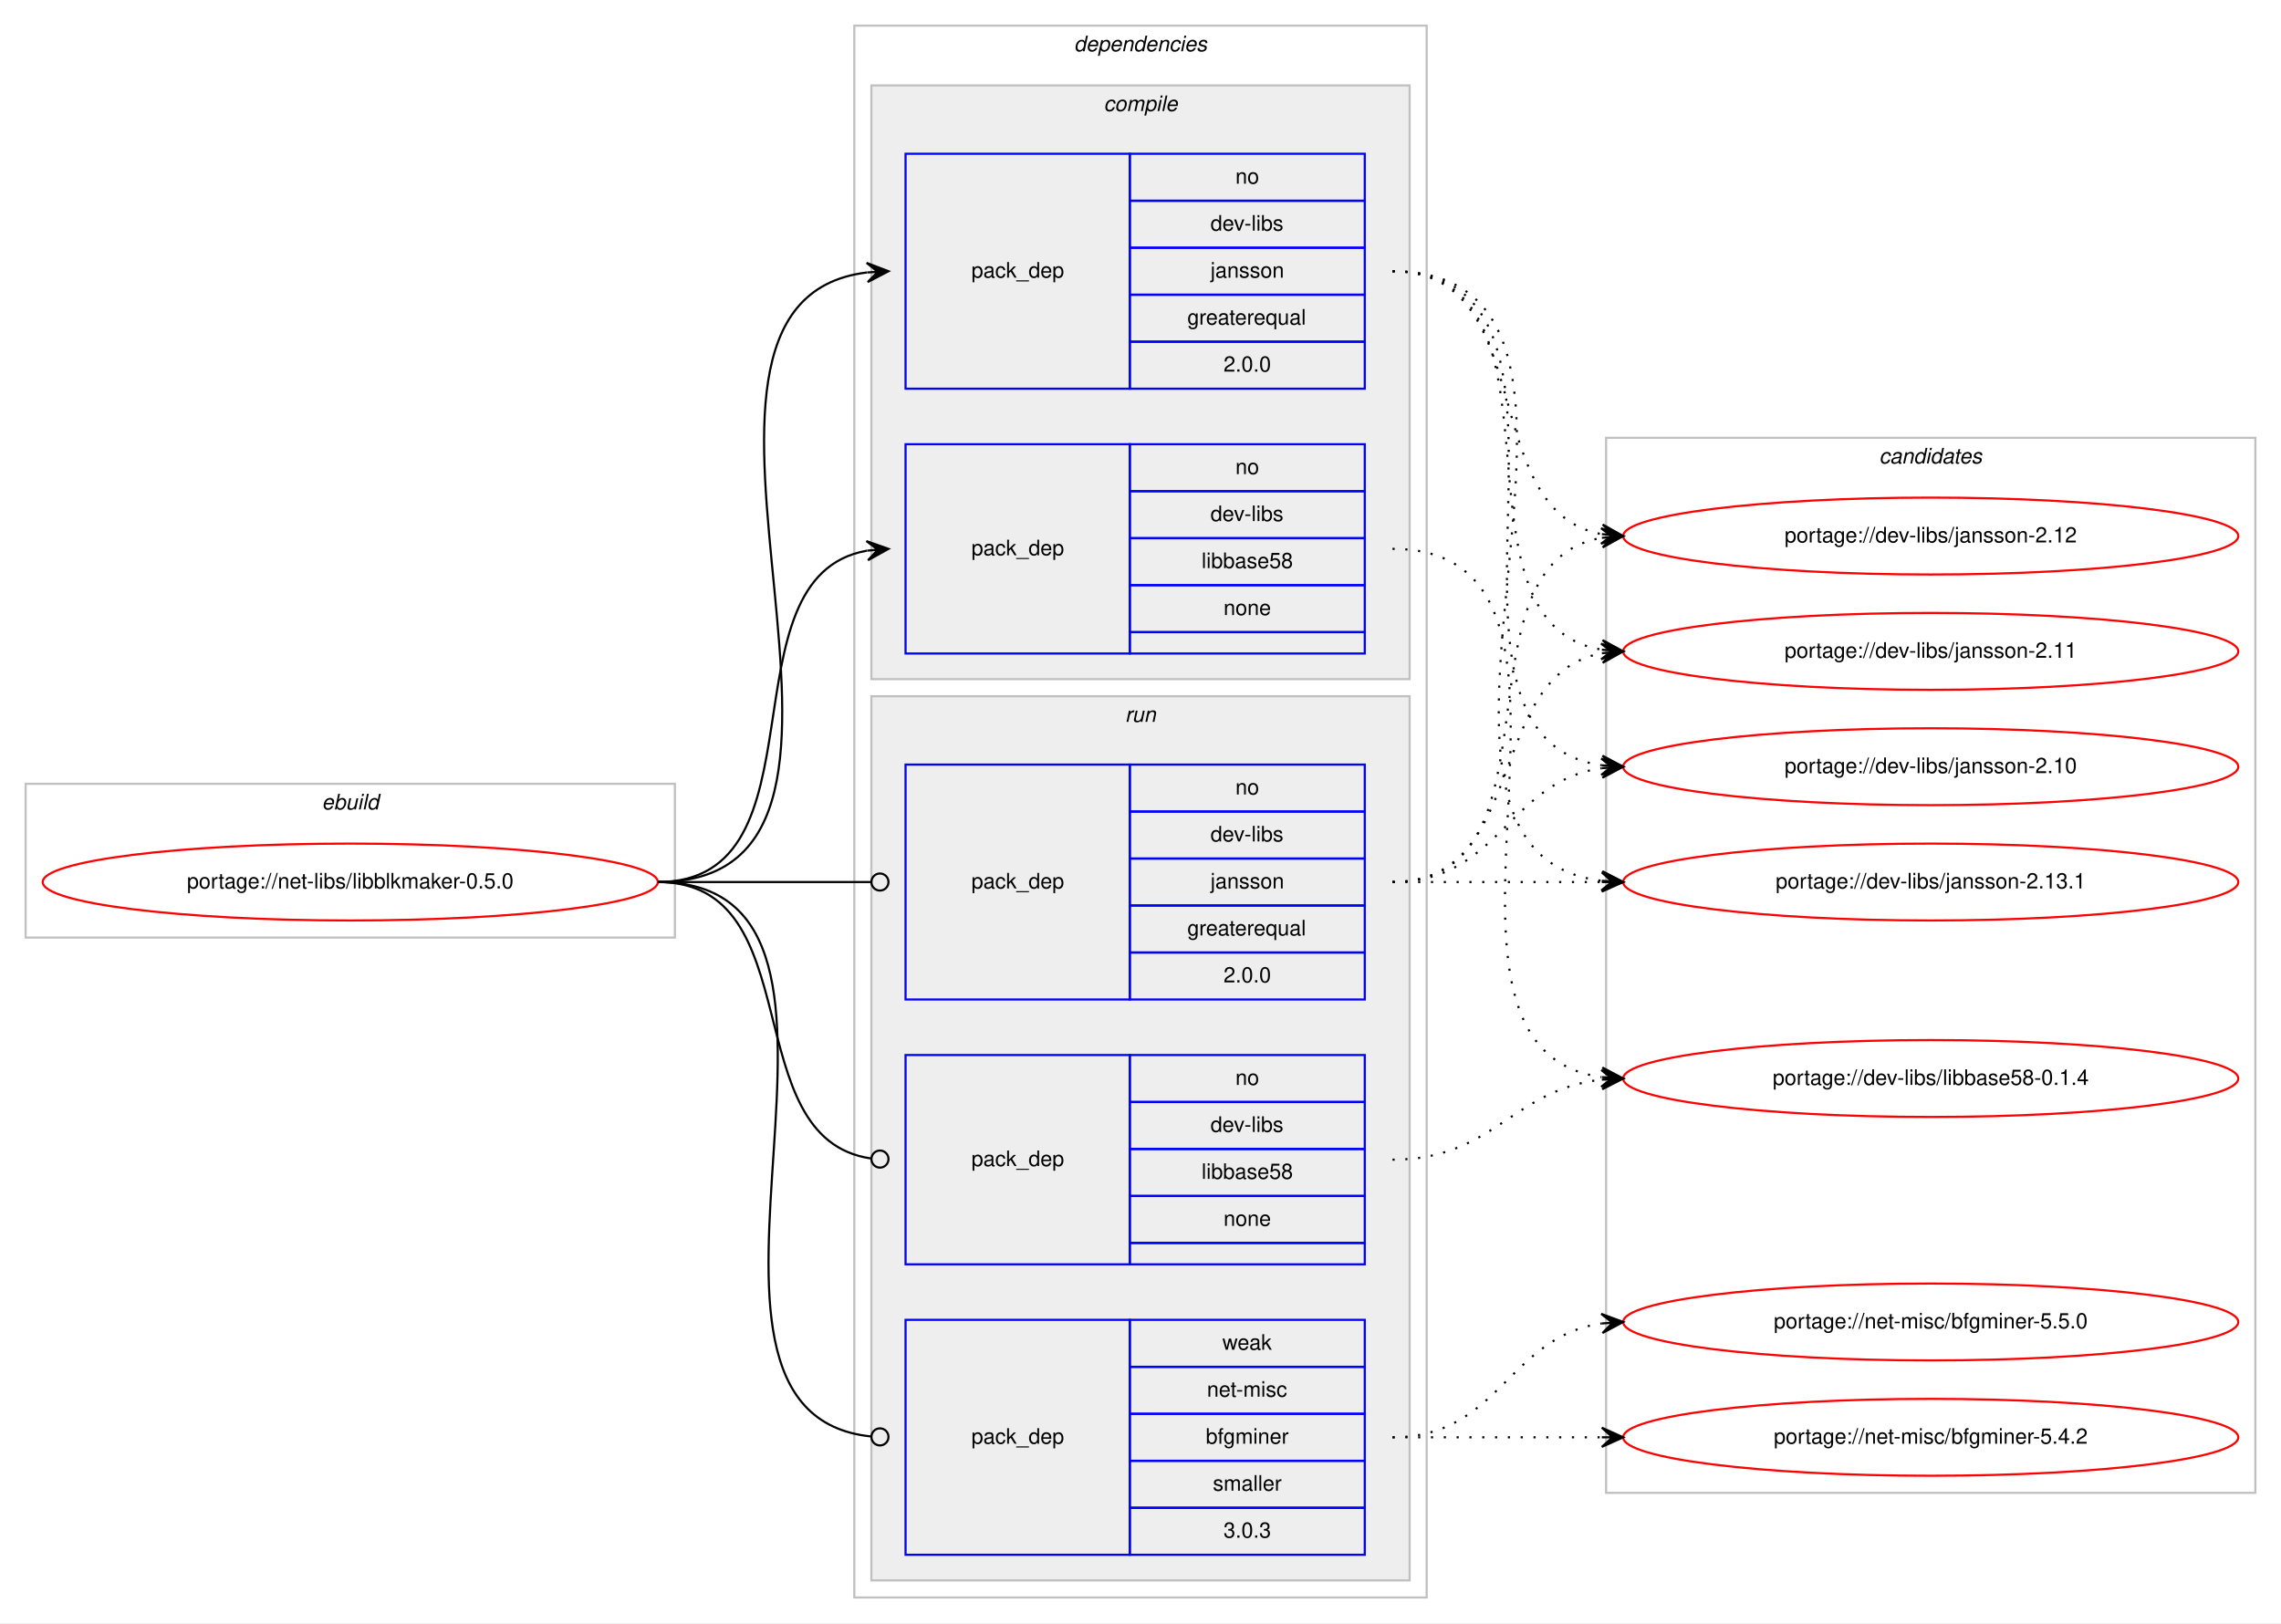
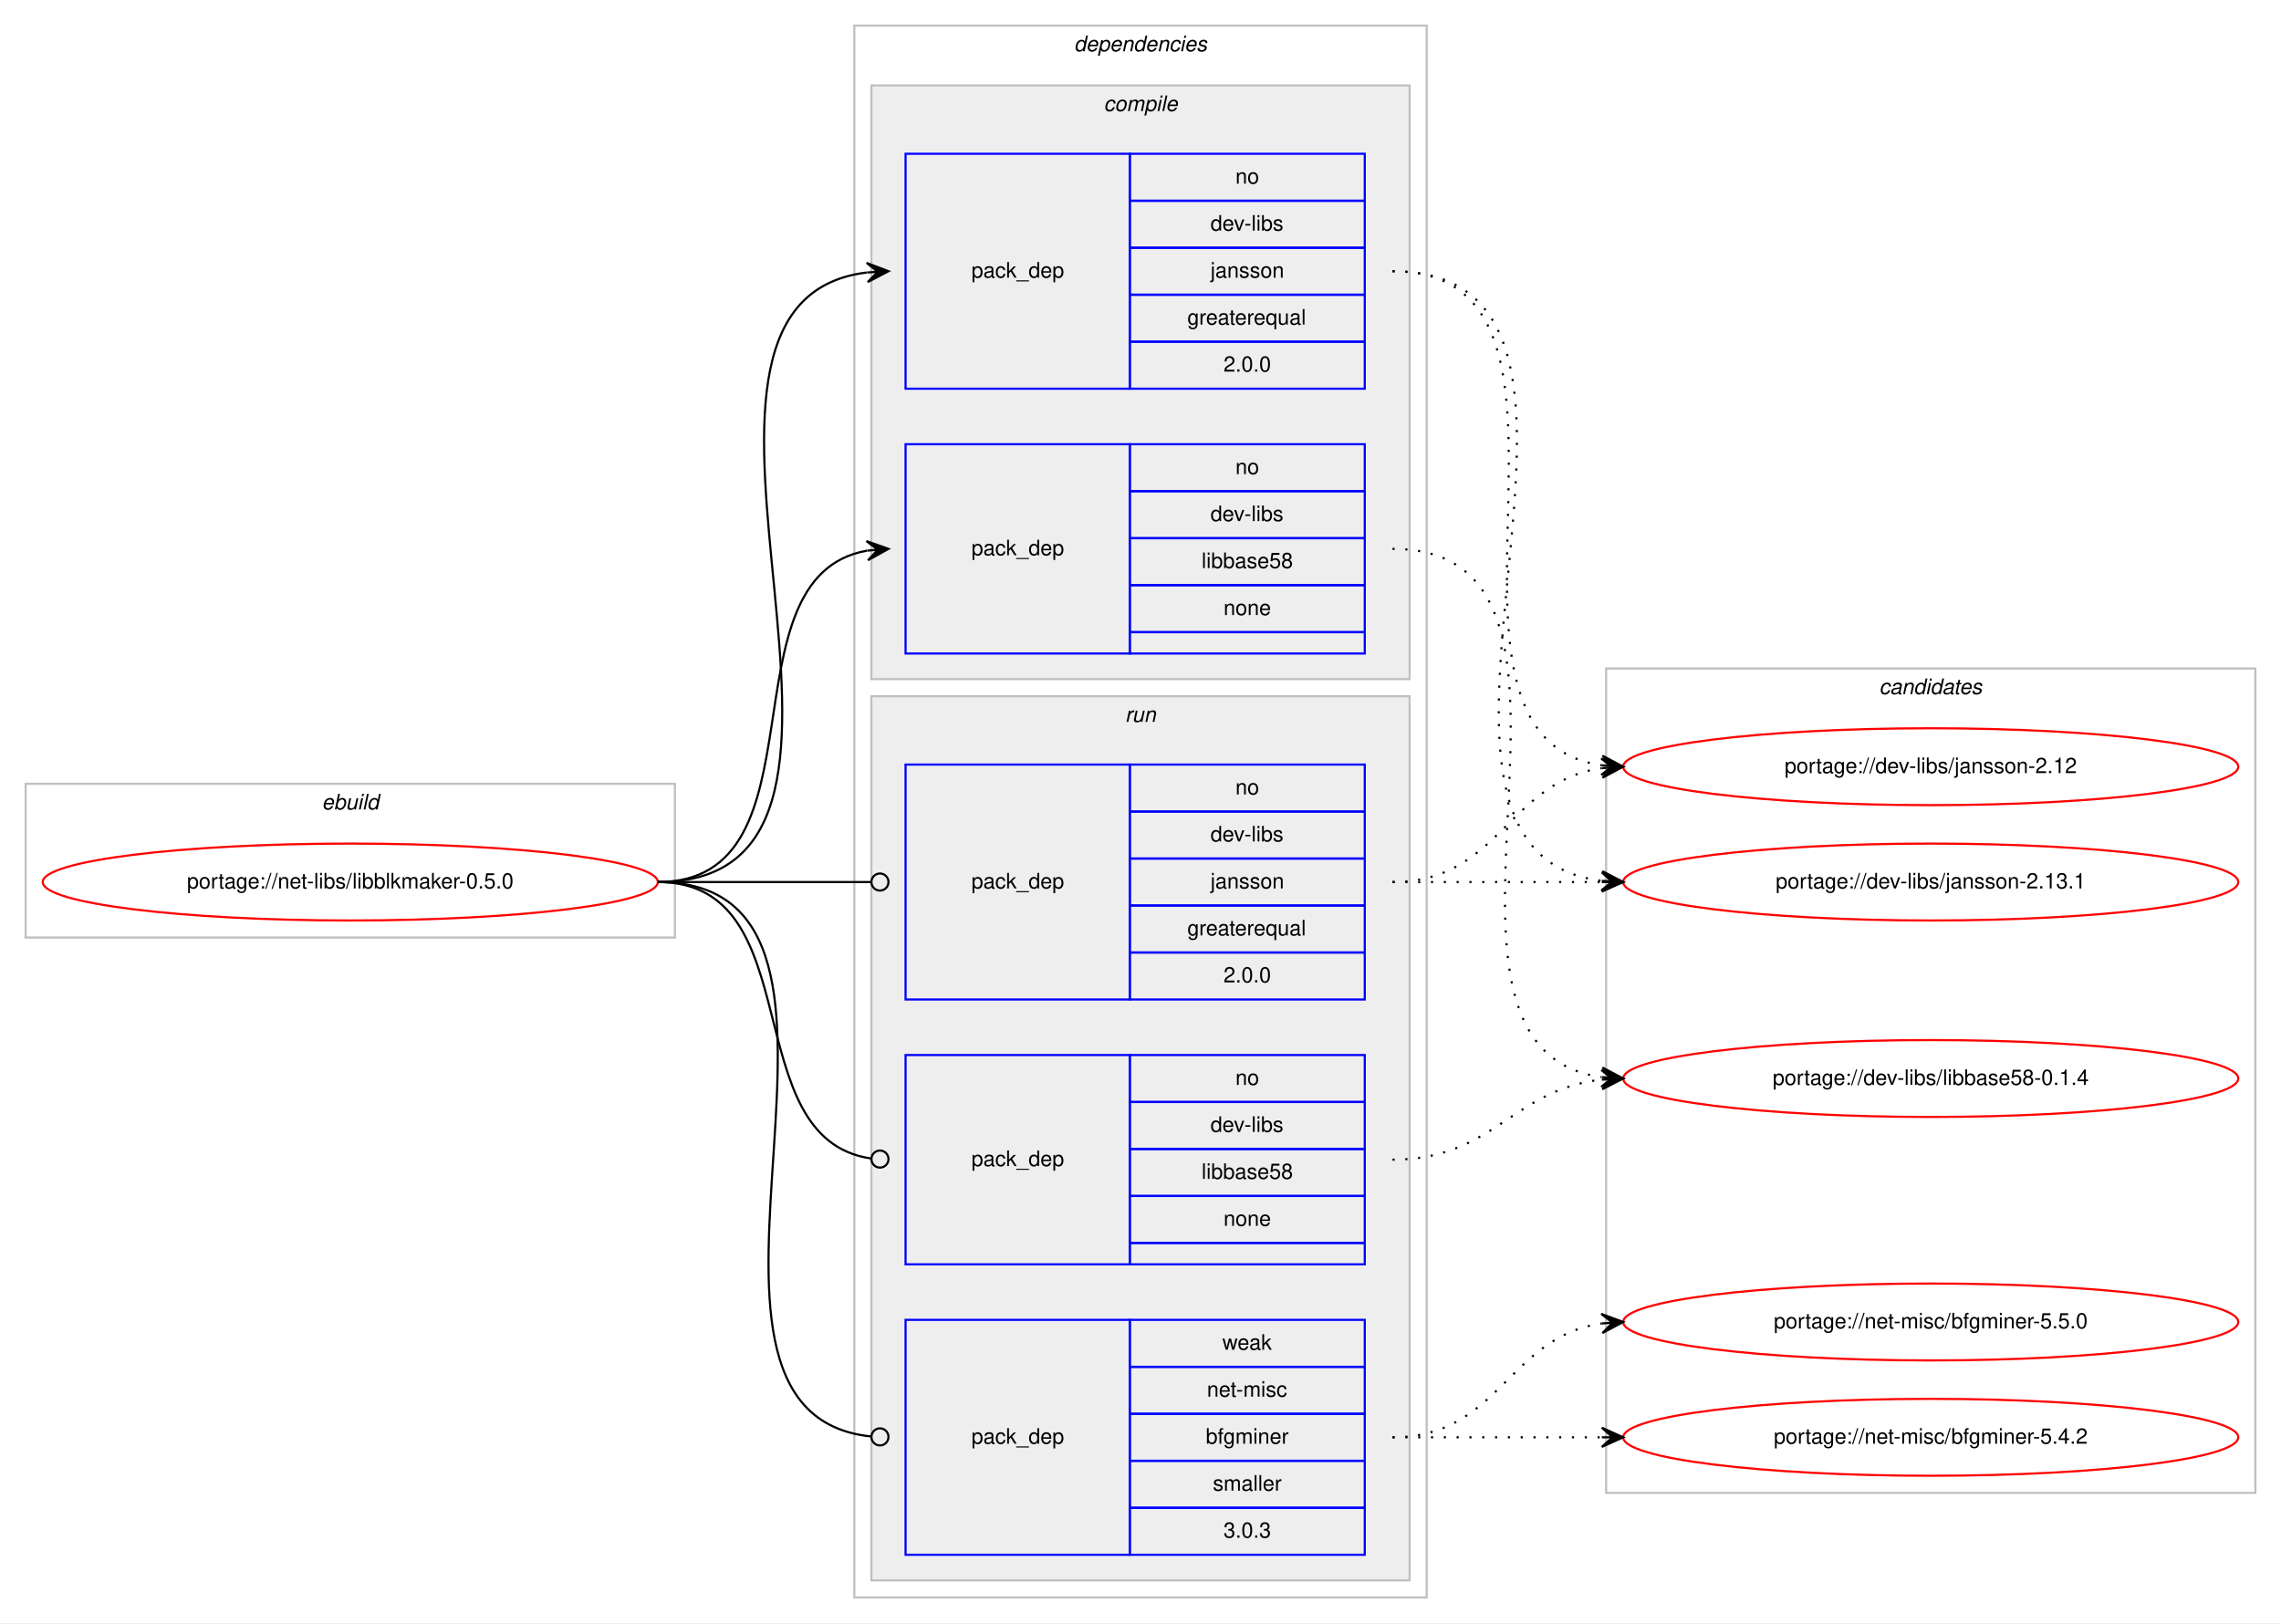
<svg xmlns="http://www.w3.org/2000/svg" xmlns:xlink="http://www.w3.org/1999/xlink" width="1068pt" height="760pt" viewBox="0.00 0.00 1068.00 760.00">
  <g id="graph0" class="graph" transform="scale(1 1) rotate(0) translate(4 756)">
    <polygon fill="#ffffff" stroke="transparent" points="-4,4 -4,-756 1064,-756 1064,4 -4,4" />
    <g id="clust1" class="cluster">
      <polygon fill="none" stroke="#c0c0c0" points="8,-317 8,-389 312,-389 312,-317 8,-317" />
      <text text-anchor="start" x="146.663" y="-377" font-family="Helvetica,sans-Serif" font-style="italic" font-size="10.00" fill="#000000">ebuild</text>
    </g>
    <g id="clust2" class="cluster">
      <polygon fill="none" stroke="#c0c0c0" points="396,-8 396,-744 664,-744 664,-8 396,-8" />
      <text text-anchor="start" x="498.875" y="-732" font-family="Helvetica,sans-Serif" font-style="italic" font-size="10.00" fill="#000000">dependencies</text>
    </g>
    <g id="clust3" class="cluster">
      <polygon fill="#eeeeee" stroke="#c0c0c0" points="404,-438 404,-716 656,-716 656,-438 404,-438" />
      <text text-anchor="start" x="512.778" y="-704" font-family="Helvetica,sans-Serif" font-style="italic" font-size="10.00" fill="#000000">compile</text>
    </g>
    <g id="clust7" class="cluster">
      <polygon fill="#eeeeee" stroke="#c0c0c0" points="404,-16 404,-430 656,-430 656,-16 404,-16" />
      <text text-anchor="start" x="522.777" y="-418" font-family="Helvetica,sans-Serif" font-style="italic" font-size="10.00" fill="#000000">run</text>
    </g>
    <g id="clust11" class="cluster">
-       <polygon fill="none" stroke="#c0c0c0" points="748,-57 748,-551 1052,-551 1052,-57 748,-57" />
-       <text text-anchor="start" x="875.824" y="-539" font-family="Helvetica,sans-Serif" font-style="italic" font-size="10.00" fill="#000000">candidates</text>
+       <polygon fill="none" stroke="#c0c0c0" points="748,-57 748,-443 1052,-443 1052,-57 748,-57" />
+       <text text-anchor="start" x="875.824" y="-431" font-family="Helvetica,sans-Serif" font-style="italic" font-size="10.00" fill="#000000">candidates</text>
    </g>
    <g id="node1" class="node">
      <g id="a_node1">
        <a xlink:href="../net-libs/libblkmaker-0.5.0.svg" xlink:title="portage://net-libs/libblkmaker-0.5.0">
          <ellipse fill="none" stroke="#ff0000" cx="160" cy="-343" rx="144" ry="18" />
          <text text-anchor="middle" x="160" y="-340" font-family="Helvetica,sans-Serif" font-size="10.00" fill="#000000">portage://net-libs/libblkmaker-0.5.0</text>
        </a>
      </g>
    </g>
    <g id="node2" class="node">
      <polygon fill="none" stroke="#0000ff" points="420,-574 420,-684 525,-684 525,-574 420,-574" />
      <text text-anchor="start" x="450.823" y="-626" font-family="Helvetica,sans-Serif" font-size="10.00" fill="#000000">pack_dep</text>
      <polygon fill="none" stroke="#0000ff" points="525,-662 525,-684 635,-684 635,-662 525,-662" />
      <text text-anchor="start" x="574.441" y="-670" font-family="Helvetica,sans-Serif" font-size="10.00" fill="#000000">no</text>
      <polygon fill="none" stroke="#0000ff" points="525,-640 525,-662 635,-662 635,-640 525,-640" />
      <text text-anchor="start" x="562.778" y="-648" font-family="Helvetica,sans-Serif" font-size="10.00" fill="#000000">dev-libs</text>
      <polygon fill="none" stroke="#0000ff" points="525,-618 525,-640 635,-640 635,-618 525,-618" />
      <text text-anchor="start" x="562.773" y="-626" font-family="Helvetica,sans-Serif" font-size="10.00" fill="#000000">jansson</text>
      <polygon fill="none" stroke="#0000ff" points="525,-596 525,-618 635,-618 635,-596 525,-596" />
      <text text-anchor="start" x="551.936" y="-604" font-family="Helvetica,sans-Serif" font-size="10.00" fill="#000000">greaterequal</text>
      <polygon fill="none" stroke="#0000ff" points="525,-574 525,-596 635,-596 635,-574 525,-574" />
      <text text-anchor="start" x="568.883" y="-582" font-family="Helvetica,sans-Serif" font-size="10.00" fill="#000000">2.0.0</text>
    </g>
    <g id="edge1" class="edge">
      <path fill="none" stroke="#000000" d="M304,-343C436.29,-343 284.555,-614.117 401.866,-628.414" />
      <polygon fill="#000000" stroke="#000000" points="412,-629 401.757,-632.915 407.008,-628.711 402.017,-628.423 402.017,-628.423 402.017,-628.423 407.008,-628.711 402.276,-623.93 412,-629 412,-629" />
    </g>
    <g id="node3" class="node">
      <polygon fill="none" stroke="#0000ff" points="420,-450 420,-548 525,-548 525,-450 420,-450" />
      <text text-anchor="start" x="450.823" y="-496" font-family="Helvetica,sans-Serif" font-size="10.00" fill="#000000">pack_dep</text>
      <polygon fill="none" stroke="#0000ff" points="525,-526 525,-548 635,-548 635,-526 525,-526" />
      <text text-anchor="start" x="574.441" y="-534" font-family="Helvetica,sans-Serif" font-size="10.00" fill="#000000">no</text>
      <polygon fill="none" stroke="#0000ff" points="525,-504 525,-526 635,-526 635,-504 525,-504" />
      <text text-anchor="start" x="562.778" y="-512" font-family="Helvetica,sans-Serif" font-size="10.00" fill="#000000">dev-libs</text>
      <polygon fill="none" stroke="#0000ff" points="525,-482 525,-504 635,-504 635,-482 525,-482" />
      <text text-anchor="start" x="558.604" y="-490" font-family="Helvetica,sans-Serif" font-size="10.00" fill="#000000">libbase58</text>
      <polygon fill="none" stroke="#0000ff" points="525,-460 525,-482 635,-482 635,-460 525,-460" />
      <text text-anchor="start" x="568.882" y="-468" font-family="Helvetica,sans-Serif" font-size="10.00" fill="#000000">none</text>
      <polygon fill="none" stroke="#0000ff" points="525,-450 525,-460 635,-460 635,-450 525,-450" />
    </g>
    <g id="edge2" class="edge">
      <path fill="none" stroke="#000000" d="M304,-343C384.704,-343 332.617,-485.882 401.91,-498.161" />
      <polygon fill="#000000" stroke="#000000" points="412,-499 401.661,-502.656 407.017,-498.586 402.034,-498.171 402.034,-498.171 402.034,-498.171 407.017,-498.586 402.408,-493.686 412,-499 412,-499" />
    </g>
    <g id="node4" class="node">
      <polygon fill="none" stroke="#0000ff" points="420,-288 420,-398 525,-398 525,-288 420,-288" />
      <text text-anchor="start" x="450.823" y="-340" font-family="Helvetica,sans-Serif" font-size="10.00" fill="#000000">pack_dep</text>
      <polygon fill="none" stroke="#0000ff" points="525,-376 525,-398 635,-398 635,-376 525,-376" />
      <text text-anchor="start" x="574.441" y="-384" font-family="Helvetica,sans-Serif" font-size="10.00" fill="#000000">no</text>
      <polygon fill="none" stroke="#0000ff" points="525,-354 525,-376 635,-376 635,-354 525,-354" />
      <text text-anchor="start" x="562.778" y="-362" font-family="Helvetica,sans-Serif" font-size="10.00" fill="#000000">dev-libs</text>
      <polygon fill="none" stroke="#0000ff" points="525,-332 525,-354 635,-354 635,-332 525,-332" />
      <text text-anchor="start" x="562.773" y="-340" font-family="Helvetica,sans-Serif" font-size="10.00" fill="#000000">jansson</text>
      <polygon fill="none" stroke="#0000ff" points="525,-310 525,-332 635,-332 635,-310 525,-310" />
      <text text-anchor="start" x="551.936" y="-318" font-family="Helvetica,sans-Serif" font-size="10.00" fill="#000000">greaterequal</text>
      <polygon fill="none" stroke="#0000ff" points="525,-288 525,-310 635,-310 635,-288 525,-288" />
      <text text-anchor="start" x="568.883" y="-296" font-family="Helvetica,sans-Serif" font-size="10.00" fill="#000000">2.0.0</text>
    </g>
    <g id="edge3" class="edge">
      <path fill="none" stroke="#000000" d="M304,-343C349.188,-343 362.47,-343 403.919,-343" />
      <ellipse fill="none" stroke="#000000" cx="408" cy="-343" rx="4" ry="4" />
    </g>
    <g id="node5" class="node">
      <polygon fill="none" stroke="#0000ff" points="420,-164 420,-262 525,-262 525,-164 420,-164" />
      <text text-anchor="start" x="450.823" y="-210" font-family="Helvetica,sans-Serif" font-size="10.00" fill="#000000">pack_dep</text>
      <polygon fill="none" stroke="#0000ff" points="525,-240 525,-262 635,-262 635,-240 525,-240" />
      <text text-anchor="start" x="574.441" y="-248" font-family="Helvetica,sans-Serif" font-size="10.00" fill="#000000">no</text>
      <polygon fill="none" stroke="#0000ff" points="525,-218 525,-240 635,-240 635,-218 525,-218" />
      <text text-anchor="start" x="562.778" y="-226" font-family="Helvetica,sans-Serif" font-size="10.00" fill="#000000">dev-libs</text>
      <polygon fill="none" stroke="#0000ff" points="525,-196 525,-218 635,-218 635,-196 525,-196" />
      <text text-anchor="start" x="558.604" y="-204" font-family="Helvetica,sans-Serif" font-size="10.00" fill="#000000">libbase58</text>
      <polygon fill="none" stroke="#0000ff" points="525,-174 525,-196 635,-196 635,-174 525,-174" />
      <text text-anchor="start" x="568.882" y="-182" font-family="Helvetica,sans-Serif" font-size="10.00" fill="#000000">none</text>
      <polygon fill="none" stroke="#0000ff" points="525,-164 525,-174 635,-174 635,-164 525,-164" />
    </g>
    <g id="edge4" class="edge">
      <path fill="none" stroke="#000000" d="M304,-343C376.181,-343 340.005,-222.958 403.721,-213.58" />
      <ellipse fill="none" stroke="#000000" cx="408.01" cy="-213.279" rx="4" ry="4" />
    </g>
    <g id="node6" class="node">
      <polygon fill="none" stroke="#0000ff" points="420,-28 420,-138 525,-138 525,-28 420,-28" />
      <text text-anchor="start" x="450.823" y="-80" font-family="Helvetica,sans-Serif" font-size="10.00" fill="#000000">pack_dep</text>
      <polygon fill="none" stroke="#0000ff" points="525,-116 525,-138 635,-138 635,-116 525,-116" />
      <text text-anchor="start" x="568.332" y="-124" font-family="Helvetica,sans-Serif" font-size="10.00" fill="#000000">weak</text>
      <polygon fill="none" stroke="#0000ff" points="525,-94 525,-116 635,-116 635,-94 525,-94" />
      <text text-anchor="start" x="561.113" y="-102" font-family="Helvetica,sans-Serif" font-size="10.00" fill="#000000">net-misc</text>
      <polygon fill="none" stroke="#0000ff" points="525,-72 525,-94 635,-94 635,-72 525,-72" />
      <text text-anchor="start" x="560.554" y="-80" font-family="Helvetica,sans-Serif" font-size="10.00" fill="#000000">bfgminer</text>
      <polygon fill="none" stroke="#0000ff" points="525,-50 525,-72 635,-72 635,-50 525,-50" />
      <text text-anchor="start" x="563.893" y="-58" font-family="Helvetica,sans-Serif" font-size="10.00" fill="#000000">smaller</text>
      <polygon fill="none" stroke="#0000ff" points="525,-28 525,-50 635,-50 635,-28 525,-28" />
      <text text-anchor="start" x="568.883" y="-36" font-family="Helvetica,sans-Serif" font-size="10.00" fill="#000000">3.0.3</text>
    </g>
    <g id="edge5" class="edge">
      <path fill="none" stroke="#000000" d="M304,-343C426.318,-343 293.127,-94.549 403.967,-83.388" />
      <ellipse fill="none" stroke="#000000" cx="408.005" cy="-83.193" rx="4" ry="4" />
    </g>
    <g id="node7" class="node">
      <g id="a_node7">
        <a xlink:href="../dev-libs/jansson-2.13.1.svg" xlink:title="portage://dev-libs/jansson-2.13.1">
          <ellipse fill="none" stroke="#ff0000" cx="900" cy="-343" rx="144" ry="18" />
          <text text-anchor="middle" x="900" y="-340" font-family="Helvetica,sans-Serif" font-size="10.00" fill="#000000">portage://dev-libs/jansson-2.13.1</text>
        </a>
      </g>
    </g>
    <g id="edge6" class="edge">
      <path fill="none" stroke="#000000" stroke-dasharray="1,5" d="M648,-629C780.29,-629 628.554,-357.883 745.866,-343.586" />
      <polygon fill="#000000" stroke="#000000" points="756,-343 746.277,-348.07 751.008,-343.289 746.017,-343.577 746.017,-343.577 746.017,-343.577 751.008,-343.289 745.757,-339.085 756,-343 756,-343" />
    </g>
    <g id="node8" class="node">
      <g id="a_node8">
        <a xlink:href="../dev-libs/jansson-2.12.svg" xlink:title="portage://dev-libs/jansson-2.12">
-           <ellipse fill="none" stroke="#ff0000" cx="900" cy="-505" rx="144" ry="18" />
-           <text text-anchor="middle" x="900" y="-502" font-family="Helvetica,sans-Serif" font-size="10.00" fill="#000000">portage://dev-libs/jansson-2.12</text>
+           <ellipse fill="none" stroke="#ff0000" cx="900" cy="-397" rx="144" ry="18" />
+           <text text-anchor="middle" x="900" y="-394" font-family="Helvetica,sans-Serif" font-size="10.00" fill="#000000">portage://dev-libs/jansson-2.12</text>
        </a>
      </g>
    </g>
    <g id="edge7" class="edge">
-       <path fill="none" stroke="#000000" stroke-dasharray="1,5" d="M648,-629C717.372,-629 686.506,-517.274 745.698,-505.927" />
-       <polygon fill="#000000" stroke="#000000" points="756,-505 746.443,-510.378 751.02,-505.448 746.04,-505.896 746.04,-505.896 746.04,-505.896 751.02,-505.448 745.637,-501.414 756,-505 756,-505" />
+       <path fill="none" stroke="#000000" stroke-dasharray="1,5" d="M648,-629C758.182,-629 649.503,-411.273 746.006,-397.666" />
+       <polygon fill="#000000" stroke="#000000" points="756,-397 746.321,-402.155 751.011,-397.332 746.022,-397.665 746.022,-397.665 746.022,-397.665 751.011,-397.332 745.723,-393.175 756,-397 756,-397" />
    </g>
    <g id="node9" class="node">
      <g id="a_node9">
-         <a xlink:href="../dev-libs/jansson-2.11.svg" xlink:title="portage://dev-libs/jansson-2.11">
-           <ellipse fill="none" stroke="#ff0000" cx="900" cy="-451" rx="144" ry="18" />
-           <text text-anchor="middle" x="900" y="-448" font-family="Helvetica,sans-Serif" font-size="10.00" fill="#000000">portage://dev-libs/jansson-2.11</text>
-         </a>
-       </g>
-     </g>
-     <g id="edge8" class="edge">
-       <path fill="none" stroke="#000000" stroke-dasharray="1,5" d="M648,-629C736.919,-629 669.228,-464.635 745.912,-451.794" />
-       <polygon fill="#000000" stroke="#000000" points="756,-451 746.384,-456.271 751.015,-451.392 746.031,-451.784 746.031,-451.784 746.031,-451.784 751.015,-451.392 745.678,-447.298 756,-451 756,-451" />
-     </g>
-     <g id="node10" class="node">
-       <g id="a_node10">
-         <a xlink:href="../dev-libs/jansson-2.10.svg" xlink:title="portage://dev-libs/jansson-2.10">
-           <ellipse fill="none" stroke="#ff0000" cx="900" cy="-397" rx="144" ry="18" />
-           <text text-anchor="middle" x="900" y="-394" font-family="Helvetica,sans-Serif" font-size="10.00" fill="#000000">portage://dev-libs/jansson-2.10</text>
-         </a>
-       </g>
-     </g>
-     <g id="edge9" class="edge">
-       <path fill="none" stroke="#000000" stroke-dasharray="1,5" d="M648,-629C758.182,-629 649.503,-411.273 746.006,-397.666" />
-       <polygon fill="#000000" stroke="#000000" points="756,-397 746.321,-402.155 751.011,-397.332 746.022,-397.665 746.022,-397.665 746.022,-397.665 751.011,-397.332 745.723,-393.175 756,-397 756,-397" />
-     </g>
-     <g id="node11" class="node">
-       <g id="a_node11">
        <a xlink:href="../dev-libs/libbase58-0.1.4.svg" xlink:title="portage://dev-libs/libbase58-0.1.4">
          <ellipse fill="none" stroke="#ff0000" cx="900" cy="-251" rx="144" ry="18" />
          <text text-anchor="middle" x="900" y="-248" font-family="Helvetica,sans-Serif" font-size="10.00" fill="#000000">portage://dev-libs/libbase58-0.1.4</text>
        </a>
      </g>
    </g>
-     <g id="edge10" class="edge">
+     <g id="edge8" class="edge">
      <path fill="none" stroke="#000000" stroke-dasharray="1,5" d="M648,-499C764.581,-499 643.567,-265.788 745.762,-251.668" />
      <polygon fill="#000000" stroke="#000000" points="756,-251 746.314,-256.142 751.011,-251.326 746.021,-251.651 746.021,-251.651 746.021,-251.651 751.011,-251.326 745.728,-247.161 756,-251 756,-251" />
    </g>
-     <g id="edge11" class="edge">
+     <g id="edge9" class="edge">
      <path fill="none" stroke="#000000" stroke-dasharray="1,5" d="M648,-343C692.438,-343 706.02,-343 745.878,-343" />
      <polygon fill="#000000" stroke="#000000" points="756,-343 746,-347.5 751,-343 746,-343 746,-343 746,-343 751,-343 746,-338.5 756,-343 756,-343" />
    </g>
-     <g id="edge12" class="edge">
-       <path fill="none" stroke="#000000" stroke-dasharray="1,5" d="M648,-343C730.815,-343 674.779,-491.377 745.661,-504.128" />
-       <polygon fill="#000000" stroke="#000000" points="756,-505 745.657,-508.644 751.018,-504.58 746.035,-504.16 746.035,-504.16 746.035,-504.16 751.018,-504.58 746.413,-499.676 756,-505 756,-505" />
-     </g>
-     <g id="edge13" class="edge">
-       <path fill="none" stroke="#000000" stroke-dasharray="1,5" d="M648,-343C712.303,-343 690.78,-439.91 746.031,-450.131" />
-       <polygon fill="#000000" stroke="#000000" points="756,-451 745.647,-454.614 751.019,-450.566 746.038,-450.131 746.038,-450.131 746.038,-450.131 751.019,-450.566 746.429,-445.648 756,-451 756,-451" />
-     </g>
-     <g id="edge14" class="edge">
+     <g id="edge10" class="edge">
      <path fill="none" stroke="#000000" stroke-dasharray="1,5" d="M648,-343C698.102,-343 702.012,-390.066 745.979,-396.317" />
      <polygon fill="#000000" stroke="#000000" points="756,-397 745.717,-400.81 751.012,-396.66 746.023,-396.32 746.023,-396.32 746.023,-396.32 751.012,-396.66 746.329,-391.831 756,-397 756,-397" />
    </g>
-     <g id="edge15" class="edge">
+     <g id="edge11" class="edge">
      <path fill="none" stroke="#000000" stroke-dasharray="1,5" d="M648,-213C695.307,-213 704.019,-245.844 745.898,-250.463" />
      <polygon fill="#000000" stroke="#000000" points="756,-251 745.775,-254.963 751.007,-250.734 746.014,-250.469 746.014,-250.469 746.014,-250.469 751.007,-250.734 746.253,-245.975 756,-251 756,-251" />
    </g>
-     <g id="node12" class="node">
-       <g id="a_node12">
+     <g id="node10" class="node">
+       <g id="a_node10">
        <a xlink:href="../net-misc/bfgminer-5.5.0.svg" xlink:title="portage://net-misc/bfgminer-5.5.0">
          <ellipse fill="none" stroke="#ff0000" cx="900" cy="-137" rx="144" ry="18" />
          <text text-anchor="middle" x="900" y="-134" font-family="Helvetica,sans-Serif" font-size="10.00" fill="#000000">portage://net-misc/bfgminer-5.5.0</text>
        </a>
      </g>
    </g>
-     <g id="edge16" class="edge">
+     <g id="edge12" class="edge">
      <path fill="none" stroke="#000000" stroke-dasharray="1,5" d="M648,-83C698.102,-83 702.012,-130.066 745.979,-136.317" />
      <polygon fill="#000000" stroke="#000000" points="756,-137 745.717,-140.81 751.012,-136.66 746.023,-136.32 746.023,-136.32 746.023,-136.32 751.012,-136.66 746.329,-131.831 756,-137 756,-137" />
    </g>
-     <g id="node13" class="node">
-       <g id="a_node13">
+     <g id="node11" class="node">
+       <g id="a_node11">
        <a xlink:href="../net-misc/bfgminer-5.4.2.svg" xlink:title="portage://net-misc/bfgminer-5.4.2">
          <ellipse fill="none" stroke="#ff0000" cx="900" cy="-83" rx="144" ry="18" />
          <text text-anchor="middle" x="900" y="-80" font-family="Helvetica,sans-Serif" font-size="10.00" fill="#000000">portage://net-misc/bfgminer-5.4.2</text>
        </a>
      </g>
    </g>
-     <g id="edge17" class="edge">
+     <g id="edge13" class="edge">
      <path fill="none" stroke="#000000" stroke-dasharray="1,5" d="M648,-83C692.438,-83 706.02,-83 745.878,-83" />
      <polygon fill="#000000" stroke="#000000" points="756,-83 746,-87.5 751,-83 746,-83 746,-83 746,-83 751,-83 746,-78.5 756,-83 756,-83" />
    </g>
  </g>
</svg>
